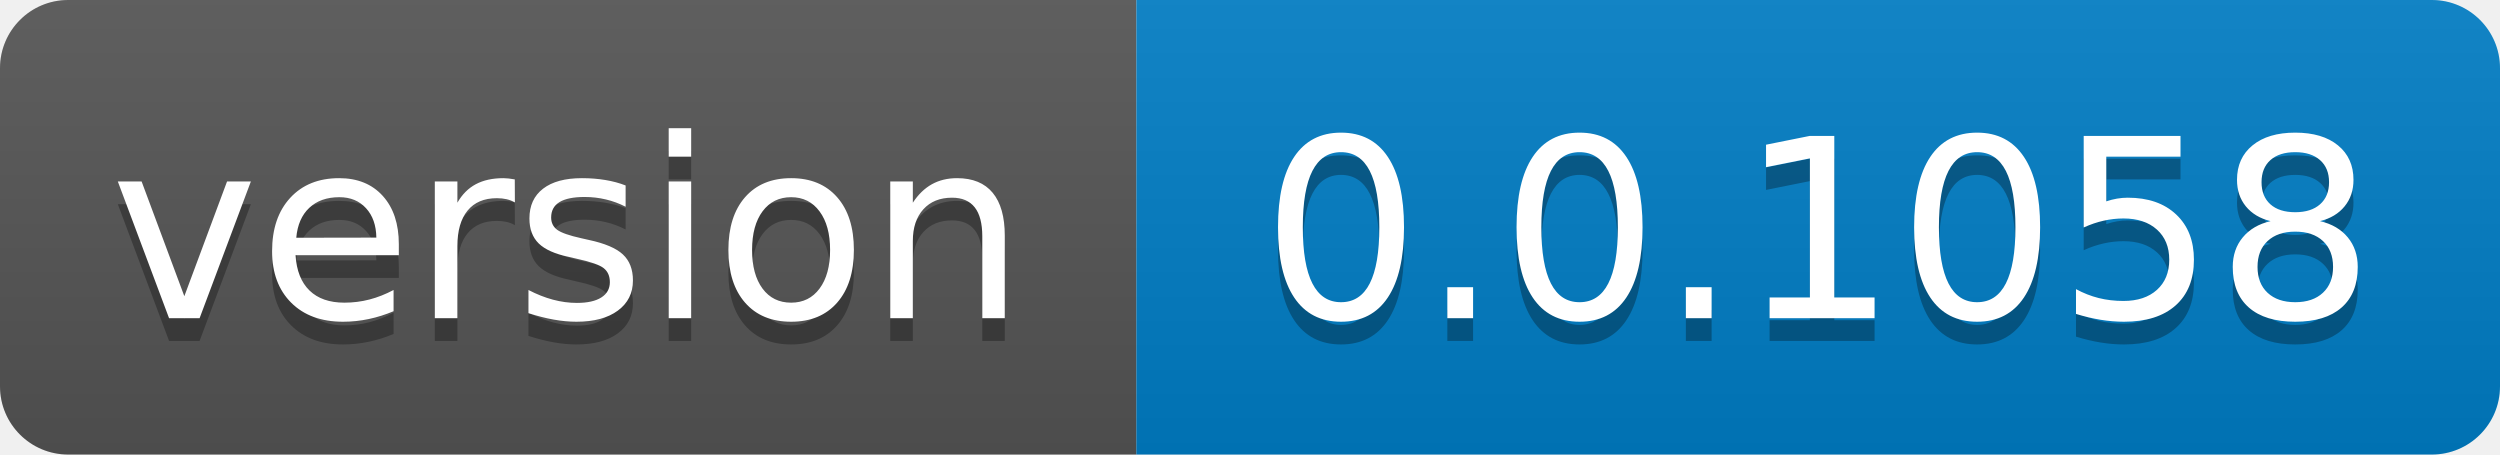
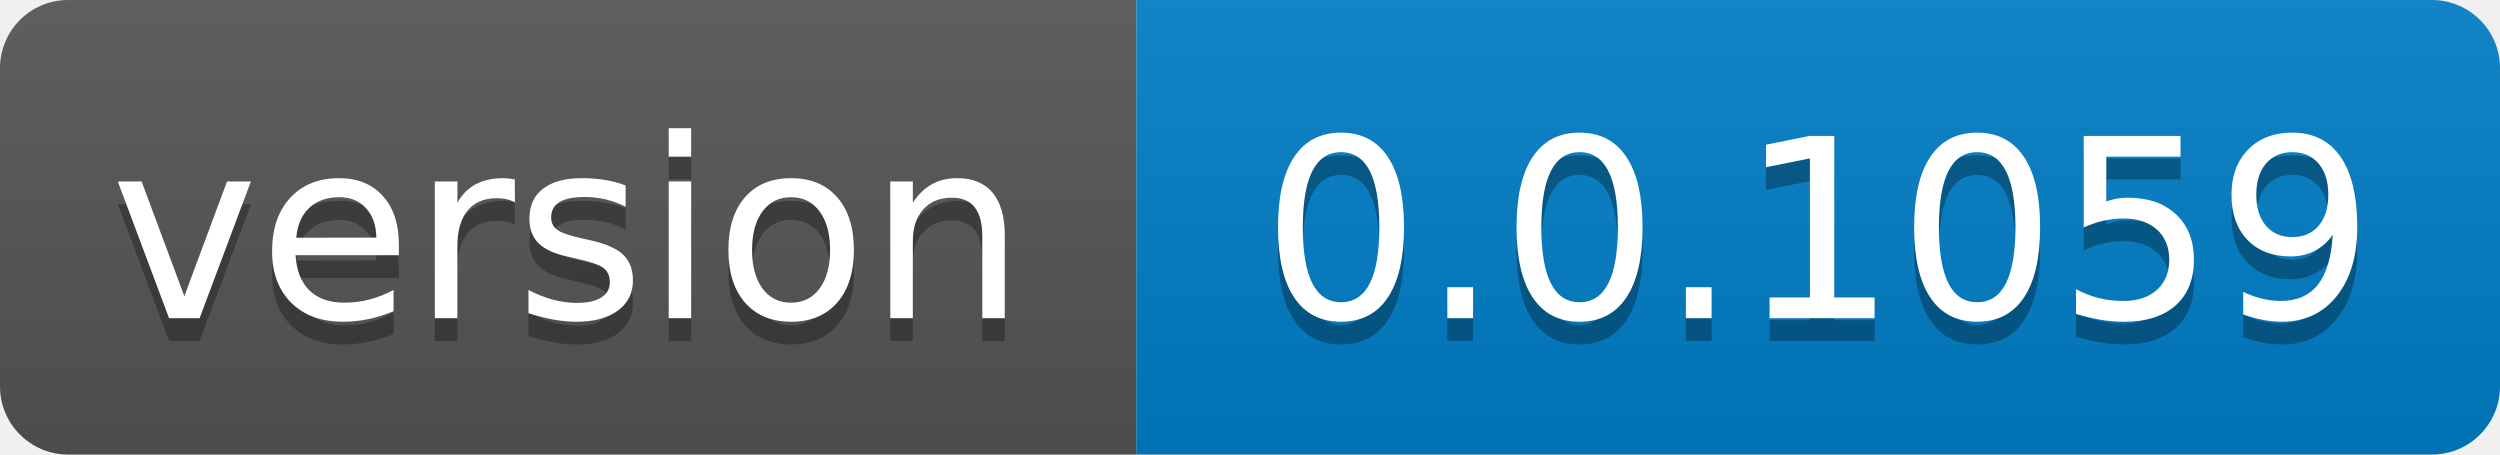
- <svg xmlns="http://www.w3.org/2000/svg" width="110" height="20" role="img" aria-label="version: 0.0.1058">
+ <svg xmlns="http://www.w3.org/2000/svg" width="110" height="20" role="img" aria-label="version: 0.0.1059">
  <linearGradient id="s" x2="0" y2="100%">
    <stop offset="0" stop-color="#bbb" stop-opacity=".1" />
    <stop offset="1" stop-opacity=".1" />
  </linearGradient>
  <clipPath id="r">
    <rect width="110" height="20" rx="3" fill="#fff" />
  </clipPath>
  <g clip-path="url(#r)">
    <rect width="50" height="20" fill="#555" />
    <rect x="50" width="60" height="20" fill="#007ec6" />
    <rect width="110" height="20" fill="url(#s)" />
  </g>
  <g fill="#fff" text-anchor="middle" font-family="Verdana,Geneva,DejaVu Sans,sans-serif" text-rendering="geometricPrecision" font-size="110">
    <text aria-hidden="true" x="250.0" transform="scale(.1)" textLength="400" y="150" fill="#010101" fill-opacity=".3">version</text>
    <text x="250.0" transform="scale(.1)" textLength="400" y="140" fill="#fff">version</text>
-     <text aria-hidden="true" x="800.0" transform="scale(.1)" textLength="500" y="150" fill="#010101" fill-opacity=".3">0.0.1058</text>
-     <text x="800.0" transform="scale(.1)" textLength="500" y="140" fill="#fff">0.0.1058</text>
+     <text aria-hidden="true" x="800.0" transform="scale(.1)" textLength="500" y="150" fill="#010101" fill-opacity=".3">0.0.1059</text>
+     <text x="800.0" transform="scale(.1)" textLength="500" y="140" fill="#fff">0.0.1059</text>
  </g>
</svg>
